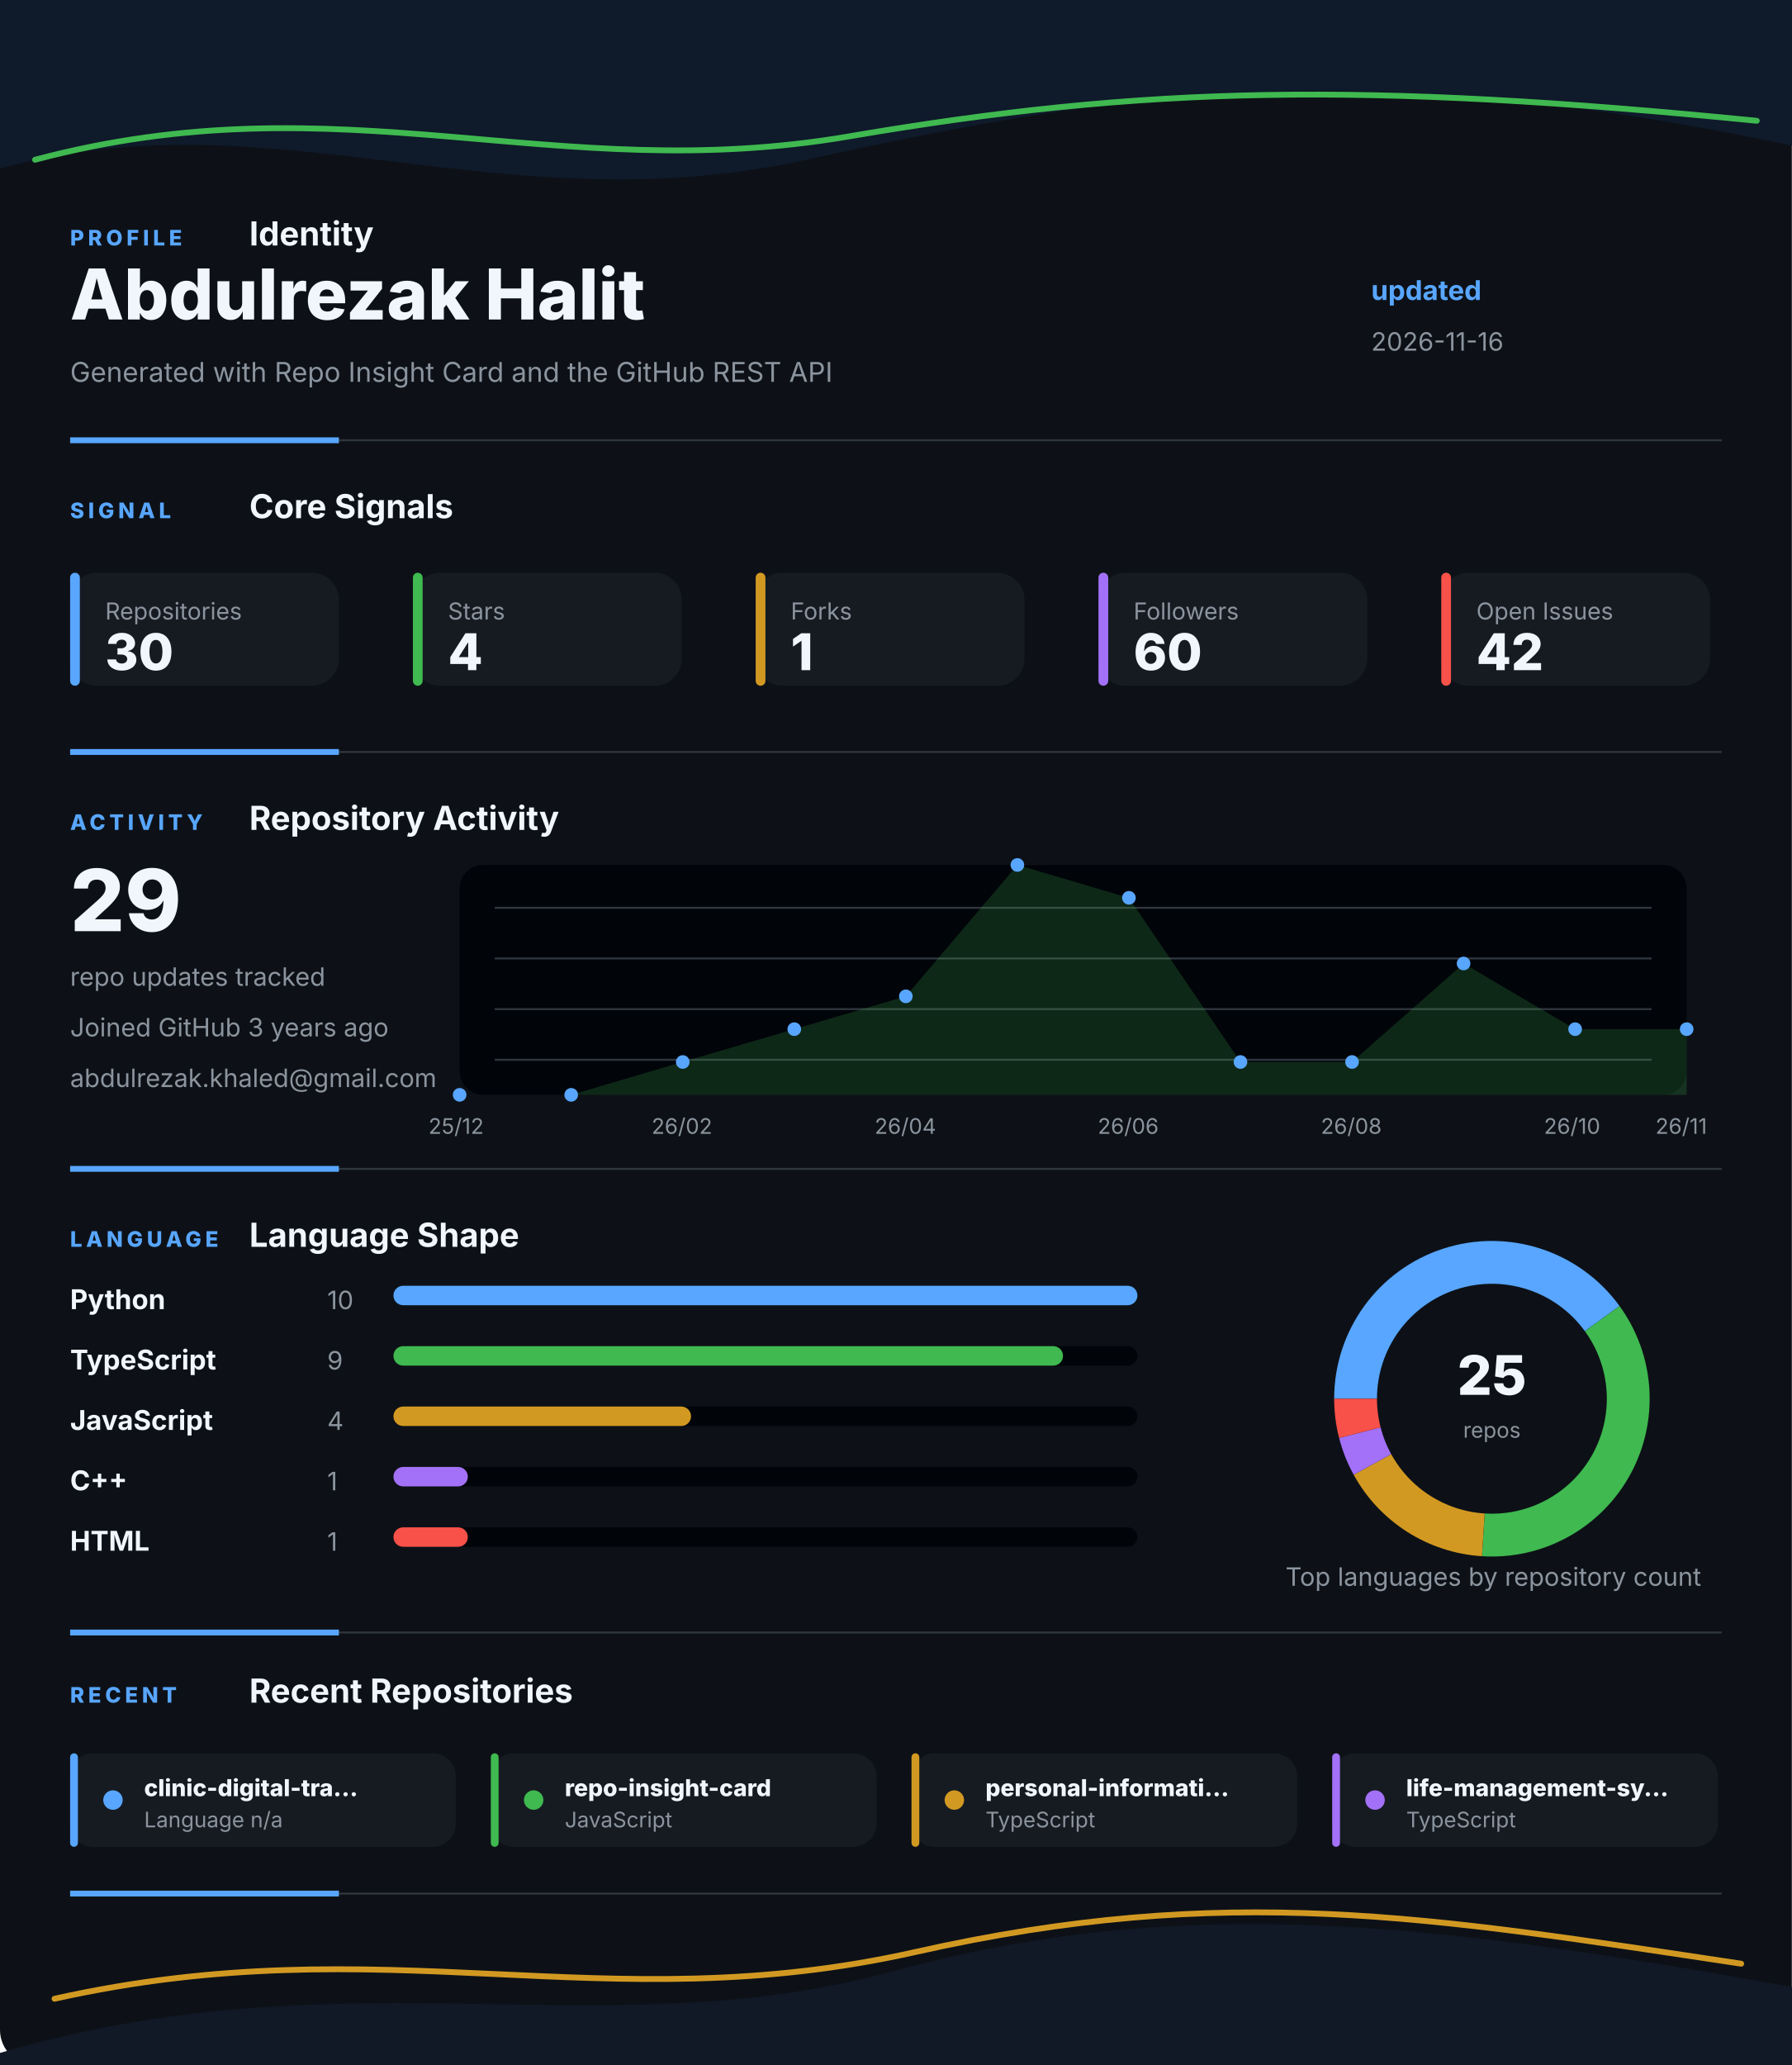
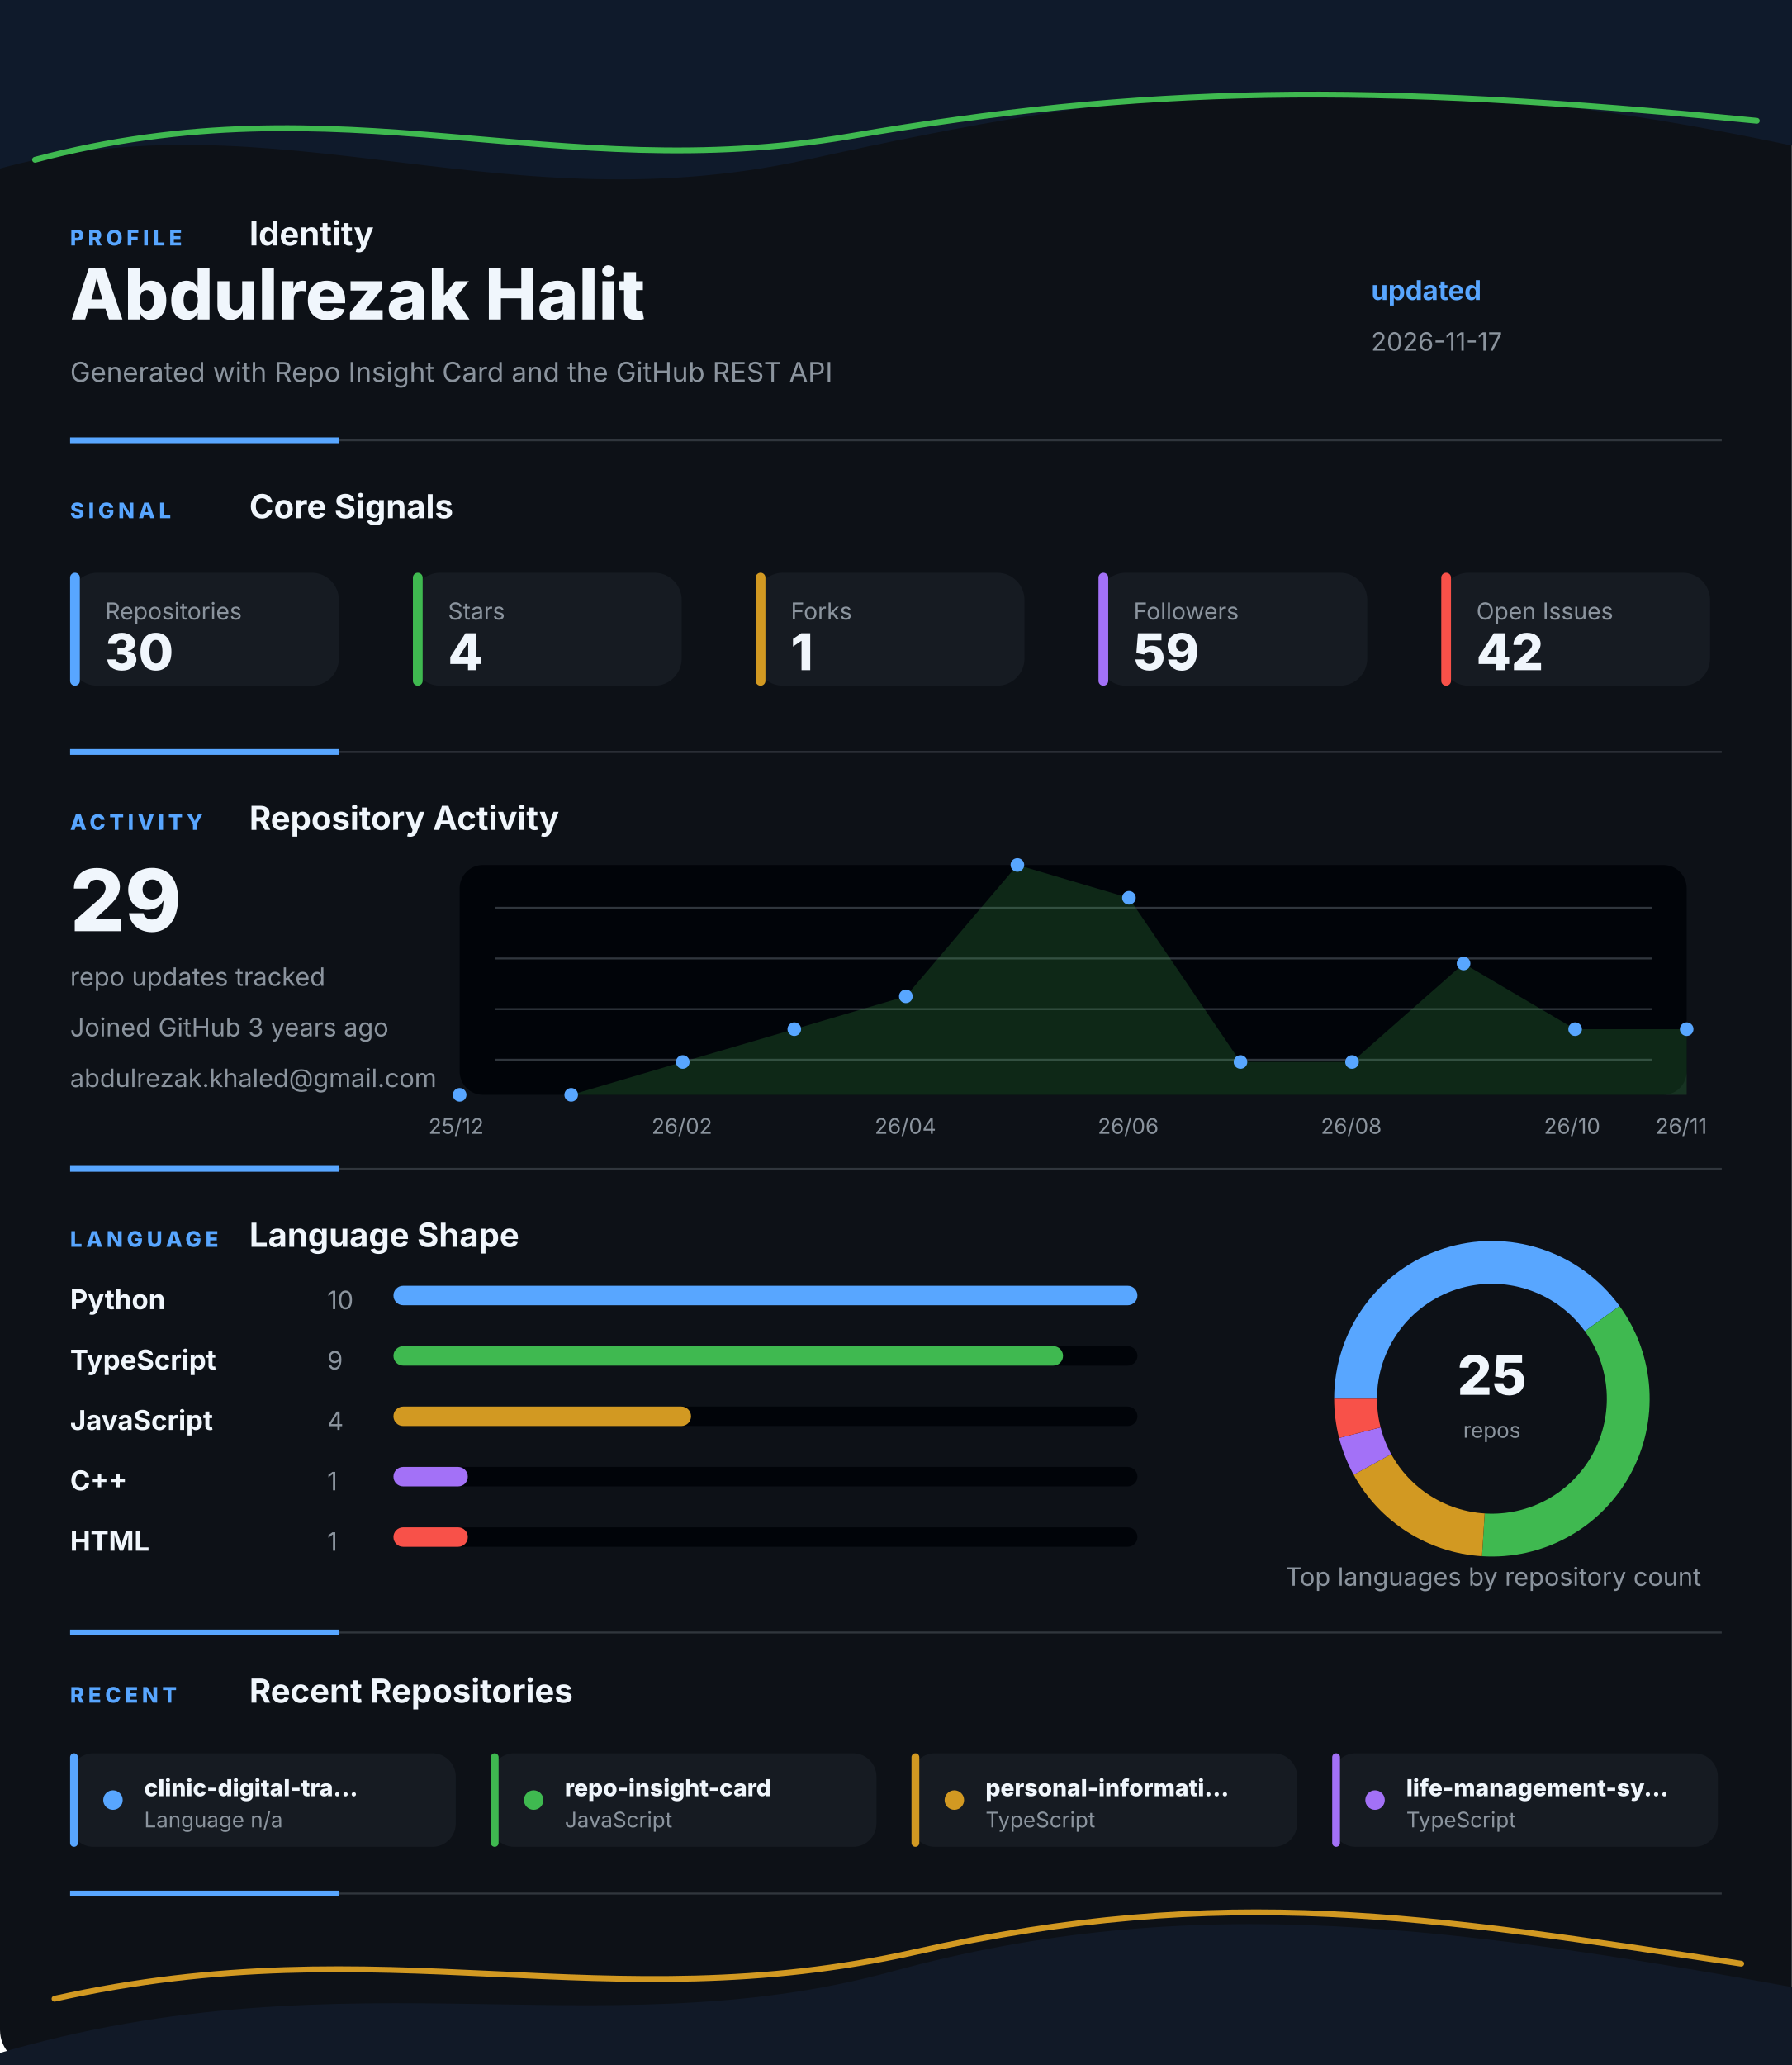
<svg xmlns="http://www.w3.org/2000/svg" width="920" height="1060" viewBox="0 0 920 1060" fill="none" role="img" aria-labelledby="title desc">
  <style>
    .gesture-top {
      animation: driftTop 8s ease-in-out infinite alternate;
      transform-origin: 50% 0%;
    }
    .gesture-bottom {
      animation: driftBottom 9s ease-in-out infinite alternate;
      transform-origin: 50% 100%;
    }
    .gesture-glow {
      animation: breathe 5s ease-in-out infinite alternate;
    }
    .section {
      animation: settle 700ms ease both;
    }
    .section-profile { animation-delay: 80ms; }
    .section-signal { animation-delay: 180ms; }
    .section-activity { animation-delay: 280ms; }
    .section-language { animation-delay: 380ms; }
    .section-recent { animation-delay: 480ms; }
    .metric-tile {
      animation: tileLift 4s ease-in-out infinite alternate;
      transform-box: fill-box;
      transform-origin: center;
    }
    .chart-line {
      stroke-dasharray: 1200;
      stroke-dashoffset: 1200;
      animation: drawLine 1.4s ease 500ms forwards;
    }
    .chart-dot {
      animation: pulseDot 2.6s ease-in-out infinite;
      transform-box: fill-box;
      transform-origin: center;
    }
    .bar-fill {
      animation: barBreathe 3.2s ease-in-out infinite alternate;
      transform-box: fill-box;
      transform-origin: left center;
    }
    .donut-slice {
      animation: ringGlow 3.8s ease-in-out infinite alternate;
    }
    @keyframes driftTop {
      from { transform: translateX(-8px) translateY(0); opacity: 0.86; }
      to { transform: translateX(8px) translateY(10px); opacity: 1; }
    }
    @keyframes driftBottom {
      from { transform: translateX(8px) translateY(4px); opacity: 0.82; }
      to { transform: translateX(-10px) translateY(-8px); opacity: 1; }
    }
    @keyframes breathe {
      from { opacity: 0.18; }
      to { opacity: 0.46; }
    }
    @keyframes settle {
      from { opacity: 0; transform: translateY(12px); }
      to { opacity: 1; transform: translateY(0); }
    }
    @keyframes tileLift {
      from { transform: translateY(0); }
      to { transform: translateY(-3px); }
    }
    @keyframes drawLine {
      to { stroke-dashoffset: 0; }
    }
    @keyframes pulseDot {
      0%, 100% { transform: scale(1); opacity: 0.86; }
      50% { transform: scale(1.45); opacity: 1; }
    }
    @keyframes barBreathe {
      from { opacity: 0.78; }
      to { opacity: 1; }
    }
    @keyframes ringGlow {
      from { opacity: 0.74; }
      to { opacity: 1; }
    }
  </style>
  <rect width="920" height="1060" rx="18" fill="#0D1117" />
  <g class="gesture-top" aria-hidden="true">
    <path d="M -18 92 C 130 42, 250 118, 414 82 S 706 26, 944 80 V 0 H -18 Z" fill="#0F1A2B" />
    <path class="gesture-glow" d="M 18 82 C 176 40, 284 96, 436 70 S 700 42, 902 62" stroke="#3FB950" stroke-width="3" stroke-linecap="round" />
  </g>
  <g class="section section-profile">
    <g>
      <text x="36" y="126" fill="#58A6FF" font-family="Inter, Segoe UI, Arial, sans-serif" font-size="11" font-weight="800" letter-spacing="2">PROFILE</text>
      <text x="128" y="126" fill="#F0F6FC" font-family="Inter, Segoe UI, Arial, sans-serif" font-size="17" font-weight="700">Identity</text>
    </g>
    <text x="36" y="164" fill="#F0F6FC" font-family="Inter, Segoe UI, Arial, sans-serif" font-size="36" font-weight="800">Abdulrezak Halit</text>
    <text x="36" y="196" fill="#8B949E" font-family="Inter, Segoe UI, Arial, sans-serif" font-size="14">Generated with Repo Insight Card and the GitHub REST API</text>
    <text x="704" y="154" fill="#58A6FF" font-family="Inter, Segoe UI, Arial, sans-serif" font-size="14" font-weight="700">updated</text>
-     <text x="704" y="180" fill="#8B949E" font-family="Inter, Segoe UI, Arial, sans-serif" font-size="13">2026-11-16</text>
+     <text x="704" y="180" fill="#8B949E" font-family="Inter, Segoe UI, Arial, sans-serif" font-size="13">2026-11-17</text>
    <g>
      <line x1="36" y1="226" x2="884" y2="226" stroke="#30363D" stroke-width="1" />
      <line x1="36" y1="226" x2="174" y2="226" stroke="#58A6FF" stroke-width="3" />
    </g>
  </g>
  <g class="section section-signal">
    <g>
      <text x="36" y="266" fill="#58A6FF" font-family="Inter, Segoe UI, Arial, sans-serif" font-size="11" font-weight="800" letter-spacing="2">SIGNAL</text>
      <text x="128" y="266" fill="#F0F6FC" font-family="Inter, Segoe UI, Arial, sans-serif" font-size="17" font-weight="700">Core Signals</text>
    </g>
    <g class="metric-tile">
      <rect x="36" y="294" width="138" height="58" rx="14" fill="#161B22" />
      <rect x="36" y="294" width="5" height="58" rx="2.5" fill="#58A6FF" />
      <text x="54" y="318" fill="#8B949E" font-family="Inter, Segoe UI, Arial, sans-serif" font-size="12">Repositories</text>
      <text x="54" y="344" fill="#F0F6FC" font-family="Inter, Segoe UI, Arial, sans-serif" font-size="26" font-weight="800">30</text>
    </g>
    <g class="metric-tile">
      <rect x="212" y="294" width="138" height="58" rx="14" fill="#161B22" />
      <rect x="212" y="294" width="5" height="58" rx="2.5" fill="#3FB950" />
      <text x="230" y="318" fill="#8B949E" font-family="Inter, Segoe UI, Arial, sans-serif" font-size="12">Stars</text>
      <text x="230" y="344" fill="#F0F6FC" font-family="Inter, Segoe UI, Arial, sans-serif" font-size="26" font-weight="800">4</text>
    </g>
    <g class="metric-tile">
      <rect x="388" y="294" width="138" height="58" rx="14" fill="#161B22" />
      <rect x="388" y="294" width="5" height="58" rx="2.5" fill="#D29922" />
      <text x="406" y="318" fill="#8B949E" font-family="Inter, Segoe UI, Arial, sans-serif" font-size="12">Forks</text>
      <text x="406" y="344" fill="#F0F6FC" font-family="Inter, Segoe UI, Arial, sans-serif" font-size="26" font-weight="800">1</text>
    </g>
    <g class="metric-tile">
      <rect x="564" y="294" width="138" height="58" rx="14" fill="#161B22" />
      <rect x="564" y="294" width="5" height="58" rx="2.5" fill="#A371F7" />
      <text x="582" y="318" fill="#8B949E" font-family="Inter, Segoe UI, Arial, sans-serif" font-size="12">Followers</text>
-       <text x="582" y="344" fill="#F0F6FC" font-family="Inter, Segoe UI, Arial, sans-serif" font-size="26" font-weight="800">60</text>
+       <text x="582" y="344" fill="#F0F6FC" font-family="Inter, Segoe UI, Arial, sans-serif" font-size="26" font-weight="800">59</text>
    </g>
    <g class="metric-tile">
      <rect x="740" y="294" width="138" height="58" rx="14" fill="#161B22" />
      <rect x="740" y="294" width="5" height="58" rx="2.5" fill="#F85149" />
      <text x="758" y="318" fill="#8B949E" font-family="Inter, Segoe UI, Arial, sans-serif" font-size="12">Open Issues</text>
      <text x="758" y="344" fill="#F0F6FC" font-family="Inter, Segoe UI, Arial, sans-serif" font-size="26" font-weight="800">42</text>
    </g>
    <g>
      <line x1="36" y1="386" x2="884" y2="386" stroke="#30363D" stroke-width="1" />
      <line x1="36" y1="386" x2="174" y2="386" stroke="#58A6FF" stroke-width="3" />
    </g>
  </g>
  <g class="section section-activity">
    <g>
      <text x="36" y="426" fill="#58A6FF" font-family="Inter, Segoe UI, Arial, sans-serif" font-size="11" font-weight="800" letter-spacing="2">ACTIVITY</text>
      <text x="128" y="426" fill="#F0F6FC" font-family="Inter, Segoe UI, Arial, sans-serif" font-size="17" font-weight="700">Repository Activity</text>
    </g>
    <g>
      <rect x="236" y="444" width="630" height="118" rx="12" fill="#010409" />
      <line x1="254" y1="466" x2="848" y2="466" stroke="#30363D" stroke-width="1" />
      <line x1="254" y1="492" x2="848" y2="492" stroke="#30363D" stroke-width="1" />
      <line x1="254" y1="518" x2="848" y2="518" stroke="#30363D" stroke-width="1" />
      <line x1="254" y1="544" x2="848" y2="544" stroke="#30363D" stroke-width="1" />
      <polygon points="236,562 236.0,562.0 293.3,562.0 350.5,545.1 407.8,528.3 465.1,511.4 522.4,444.0 579.6,460.9 636.9,545.1 694.2,545.1 751.5,494.6 808.7,528.3 866.0,528.3 866,562" fill="#3FB950" opacity="0.2" />
      <polyline class="chart-line" points="236.0,562.0 293.3,562.0 350.5,545.1 407.8,528.3 465.1,511.4 522.4,444.0 579.6,460.9 636.9,545.1 694.2,545.1 751.5,494.6 808.7,528.3 866.0,528.3" fill="none" stroke="#3FB950" stroke-width="4" stroke-linecap="round" stroke-linejoin="round" />
      <circle class="chart-dot" style="animation-delay: 0ms" cx="236" cy="562" r="3.5" fill="#58A6FF" />
      <circle class="chart-dot" style="animation-delay: 90ms" cx="293.273" cy="562" r="3.5" fill="#58A6FF" />
      <circle class="chart-dot" style="animation-delay: 180ms" cx="350.545" cy="545.143" r="3.5" fill="#58A6FF" />
      <circle class="chart-dot" style="animation-delay: 270ms" cx="407.818" cy="528.286" r="3.5" fill="#58A6FF" />
      <circle class="chart-dot" style="animation-delay: 360ms" cx="465.091" cy="511.429" r="3.5" fill="#58A6FF" />
      <circle class="chart-dot" style="animation-delay: 450ms" cx="522.364" cy="444" r="3.5" fill="#58A6FF" />
      <circle class="chart-dot" style="animation-delay: 540ms" cx="579.636" cy="460.857" r="3.5" fill="#58A6FF" />
      <circle class="chart-dot" style="animation-delay: 630ms" cx="636.909" cy="545.143" r="3.5" fill="#58A6FF" />
      <circle class="chart-dot" style="animation-delay: 720ms" cx="694.182" cy="545.143" r="3.5" fill="#58A6FF" />
      <circle class="chart-dot" style="animation-delay: 810ms" cx="751.455" cy="494.571" r="3.5" fill="#58A6FF" />
      <circle class="chart-dot" style="animation-delay: 900ms" cx="808.727" cy="528.286" r="3.5" fill="#58A6FF" />
      <circle class="chart-dot" style="animation-delay: 990ms" cx="866" cy="528.286" r="3.5" fill="#58A6FF" />
      <text x="220" y="582" fill="#8B949E" font-family="Inter, Segoe UI, Arial, sans-serif" font-size="11">25/12</text>
      <text x="334.545" y="582" fill="#8B949E" font-family="Inter, Segoe UI, Arial, sans-serif" font-size="11">26/02</text>
      <text x="449.091" y="582" fill="#8B949E" font-family="Inter, Segoe UI, Arial, sans-serif" font-size="11">26/04</text>
      <text x="563.636" y="582" fill="#8B949E" font-family="Inter, Segoe UI, Arial, sans-serif" font-size="11">26/06</text>
      <text x="678.182" y="582" fill="#8B949E" font-family="Inter, Segoe UI, Arial, sans-serif" font-size="11">26/08</text>
      <text x="792.727" y="582" fill="#8B949E" font-family="Inter, Segoe UI, Arial, sans-serif" font-size="11">26/10</text>
      <text x="850" y="582" fill="#8B949E" font-family="Inter, Segoe UI, Arial, sans-serif" font-size="11">26/11</text>
    </g>
    <text x="36" y="478" fill="#F0F6FC" font-family="Inter, Segoe UI, Arial, sans-serif" font-size="44" font-weight="800">29</text>
    <text x="36" y="506" fill="#8B949E" font-family="Inter, Segoe UI, Arial, sans-serif" font-size="13">repo updates tracked</text>
    <text x="36" y="532" fill="#8B949E" font-family="Inter, Segoe UI, Arial, sans-serif" font-size="13">Joined GitHub 3 years ago</text>
    <text x="36" y="558" fill="#8B949E" font-family="Inter, Segoe UI, Arial, sans-serif" font-size="13">abdulrezak.khaled@gmail.com</text>
    <g>
      <line x1="36" y1="600" x2="884" y2="600" stroke="#30363D" stroke-width="1" />
      <line x1="36" y1="600" x2="174" y2="600" stroke="#58A6FF" stroke-width="3" />
    </g>
  </g>
  <g class="section section-language">
    <g>
      <text x="36" y="640" fill="#58A6FF" font-family="Inter, Segoe UI, Arial, sans-serif" font-size="11" font-weight="800" letter-spacing="2">LANGUAGE</text>
      <text x="128" y="640" fill="#F0F6FC" font-family="Inter, Segoe UI, Arial, sans-serif" font-size="17" font-weight="700">Language Shape</text>
    </g>
    <g>
      <g>
        <text x="36" y="672" fill="#F0F6FC" font-family="Inter, Segoe UI, Arial, sans-serif" font-size="14" font-weight="700">Python</text>
        <text x="168" y="672" fill="#8B949E" font-family="Inter, Segoe UI, Arial, sans-serif" font-size="13">10</text>
        <rect x="202" y="660" width="382" height="10" rx="5" fill="#010409" />
        <rect class="bar-fill" x="202" y="660" width="382" height="10" rx="5" fill="#58A6FF" />
      </g>
      <g>
        <text x="36" y="703" fill="#F0F6FC" font-family="Inter, Segoe UI, Arial, sans-serif" font-size="14" font-weight="700">TypeScript</text>
        <text x="168" y="703" fill="#8B949E" font-family="Inter, Segoe UI, Arial, sans-serif" font-size="13">9</text>
        <rect x="202" y="691" width="382" height="10" rx="5" fill="#010409" />
        <rect class="bar-fill" x="202" y="691" width="343.8" height="10" rx="5" fill="#3FB950" />
      </g>
      <g>
        <text x="36" y="734" fill="#F0F6FC" font-family="Inter, Segoe UI, Arial, sans-serif" font-size="14" font-weight="700">JavaScript</text>
        <text x="168" y="734" fill="#8B949E" font-family="Inter, Segoe UI, Arial, sans-serif" font-size="13">4</text>
        <rect x="202" y="722" width="382" height="10" rx="5" fill="#010409" />
        <rect class="bar-fill" x="202" y="722" width="152.8" height="10" rx="5" fill="#D29922" />
      </g>
      <g>
        <text x="36" y="765" fill="#F0F6FC" font-family="Inter, Segoe UI, Arial, sans-serif" font-size="14" font-weight="700">C++</text>
        <text x="168" y="765" fill="#8B949E" font-family="Inter, Segoe UI, Arial, sans-serif" font-size="13">1</text>
        <rect x="202" y="753" width="382" height="10" rx="5" fill="#010409" />
        <rect class="bar-fill" x="202" y="753" width="38.2" height="10" rx="5" fill="#A371F7" />
      </g>
      <g>
        <text x="36" y="796" fill="#F0F6FC" font-family="Inter, Segoe UI, Arial, sans-serif" font-size="14" font-weight="700">HTML</text>
        <text x="168" y="796" fill="#8B949E" font-family="Inter, Segoe UI, Arial, sans-serif" font-size="13">1</text>
        <rect x="202" y="784" width="382" height="10" rx="5" fill="#010409" />
        <rect class="bar-fill" x="202" y="784" width="38.2" height="10" rx="5" fill="#F85149" />
      </g>
    </g>
    <g>
      <circle cx="766" cy="718" r="70" fill="none" stroke="#010409" stroke-width="22" />
      <path class="donut-slice" d="M 822.631 676.855 A 70 70 0 0 0 696 718" fill="none" stroke="#58A6FF" stroke-width="22" stroke-linecap="butt" />
      <path class="donut-slice" d="M 761.605 787.862 A 70 70 0 0 0 822.631 676.855" fill="none" stroke="#3FB950" stroke-width="22" stroke-linecap="butt" />
      <path class="donut-slice" d="M 704.659 751.723 A 70 70 0 0 0 761.605 787.862" fill="none" stroke="#D29922" stroke-width="22" stroke-linecap="butt" />
      <path class="donut-slice" d="M 698.199 735.408 A 70 70 0 0 0 704.659 751.723" fill="none" stroke="#A371F7" stroke-width="22" stroke-linecap="butt" />
      <path class="donut-slice" d="M 696 718 A 70 70 0 0 0 698.199 735.408" fill="none" stroke="#F85149" stroke-width="22" stroke-linecap="butt" />
      <circle cx="766" cy="718" r="56" fill="#0D1117" />
      <text x="766" y="716" text-anchor="middle" fill="#F0F6FC" font-family="Inter, Segoe UI, Arial, sans-serif" font-size="28" font-weight="800">25</text>
      <text x="766" y="738" text-anchor="middle" fill="#8B949E" font-family="Inter, Segoe UI, Arial, sans-serif" font-size="11">repos</text>
    </g>
    <text x="660" y="814" fill="#8B949E" font-family="Inter, Segoe UI, Arial, sans-serif" font-size="13">Top languages by repository count</text>
    <g>
      <line x1="36" y1="838" x2="884" y2="838" stroke="#30363D" stroke-width="1" />
      <line x1="36" y1="838" x2="174" y2="838" stroke="#58A6FF" stroke-width="3" />
    </g>
  </g>
  <g class="section section-recent">
    <g>
      <text x="36" y="874" fill="#58A6FF" font-family="Inter, Segoe UI, Arial, sans-serif" font-size="11" font-weight="800" letter-spacing="2">RECENT</text>
      <text x="128" y="874" fill="#F0F6FC" font-family="Inter, Segoe UI, Arial, sans-serif" font-size="17" font-weight="700">Recent Repositories</text>
    </g>
    <g>
      <g class="metric-tile">
        <rect x="36" y="900" width="198" height="48" rx="12" fill="#161B22" />
        <rect x="36" y="900" width="4" height="48" rx="2" fill="#58A6FF" />
        <circle cx="58" cy="924" r="5" fill="#58A6FF" />
        <text x="74" y="922" fill="#F0F6FC" font-family="Inter, Segoe UI, Arial, sans-serif" font-size="12" font-weight="800">clinic-digital-tra...</text>
        <text x="74" y="938" fill="#8B949E" font-family="Inter, Segoe UI, Arial, sans-serif" font-size="11">Language n/a</text>
      </g>
      <g class="metric-tile">
        <rect x="252" y="900" width="198" height="48" rx="12" fill="#161B22" />
        <rect x="252" y="900" width="4" height="48" rx="2" fill="#3FB950" />
        <circle cx="274" cy="924" r="5" fill="#3FB950" />
        <text x="290" y="922" fill="#F0F6FC" font-family="Inter, Segoe UI, Arial, sans-serif" font-size="12" font-weight="800">repo-insight-card</text>
        <text x="290" y="938" fill="#8B949E" font-family="Inter, Segoe UI, Arial, sans-serif" font-size="11">JavaScript</text>
      </g>
      <g class="metric-tile">
        <rect x="468" y="900" width="198" height="48" rx="12" fill="#161B22" />
        <rect x="468" y="900" width="4" height="48" rx="2" fill="#D29922" />
        <circle cx="490" cy="924" r="5" fill="#D29922" />
        <text x="506" y="922" fill="#F0F6FC" font-family="Inter, Segoe UI, Arial, sans-serif" font-size="12" font-weight="800">personal-informati...</text>
        <text x="506" y="938" fill="#8B949E" font-family="Inter, Segoe UI, Arial, sans-serif" font-size="11">TypeScript</text>
      </g>
      <g class="metric-tile">
        <rect x="684" y="900" width="198" height="48" rx="12" fill="#161B22" />
        <rect x="684" y="900" width="4" height="48" rx="2" fill="#A371F7" />
        <circle cx="706" cy="924" r="5" fill="#A371F7" />
        <text x="722" y="922" fill="#F0F6FC" font-family="Inter, Segoe UI, Arial, sans-serif" font-size="12" font-weight="800">life-management-sy...</text>
        <text x="722" y="938" fill="#8B949E" font-family="Inter, Segoe UI, Arial, sans-serif" font-size="11">TypeScript</text>
      </g>
    </g>
    <g>
      <line x1="36" y1="972" x2="884" y2="972" stroke="#30363D" stroke-width="1" />
      <line x1="36" y1="972" x2="174" y2="972" stroke="#58A6FF" stroke-width="3" />
    </g>
  </g>
  <g class="gesture-bottom" aria-hidden="true">
    <path d="M -20 1060 C 168 998, 304 1054, 458 1012 S 746 988, 942 1024 V 1060 Z" fill="#111927" />
    <path class="gesture-glow" d="M 28 1026 C 198 988, 310 1038, 470 1002 S 734 984, 894 1008" stroke="#D29922" stroke-width="3" stroke-linecap="round" />
  </g>
</svg>
